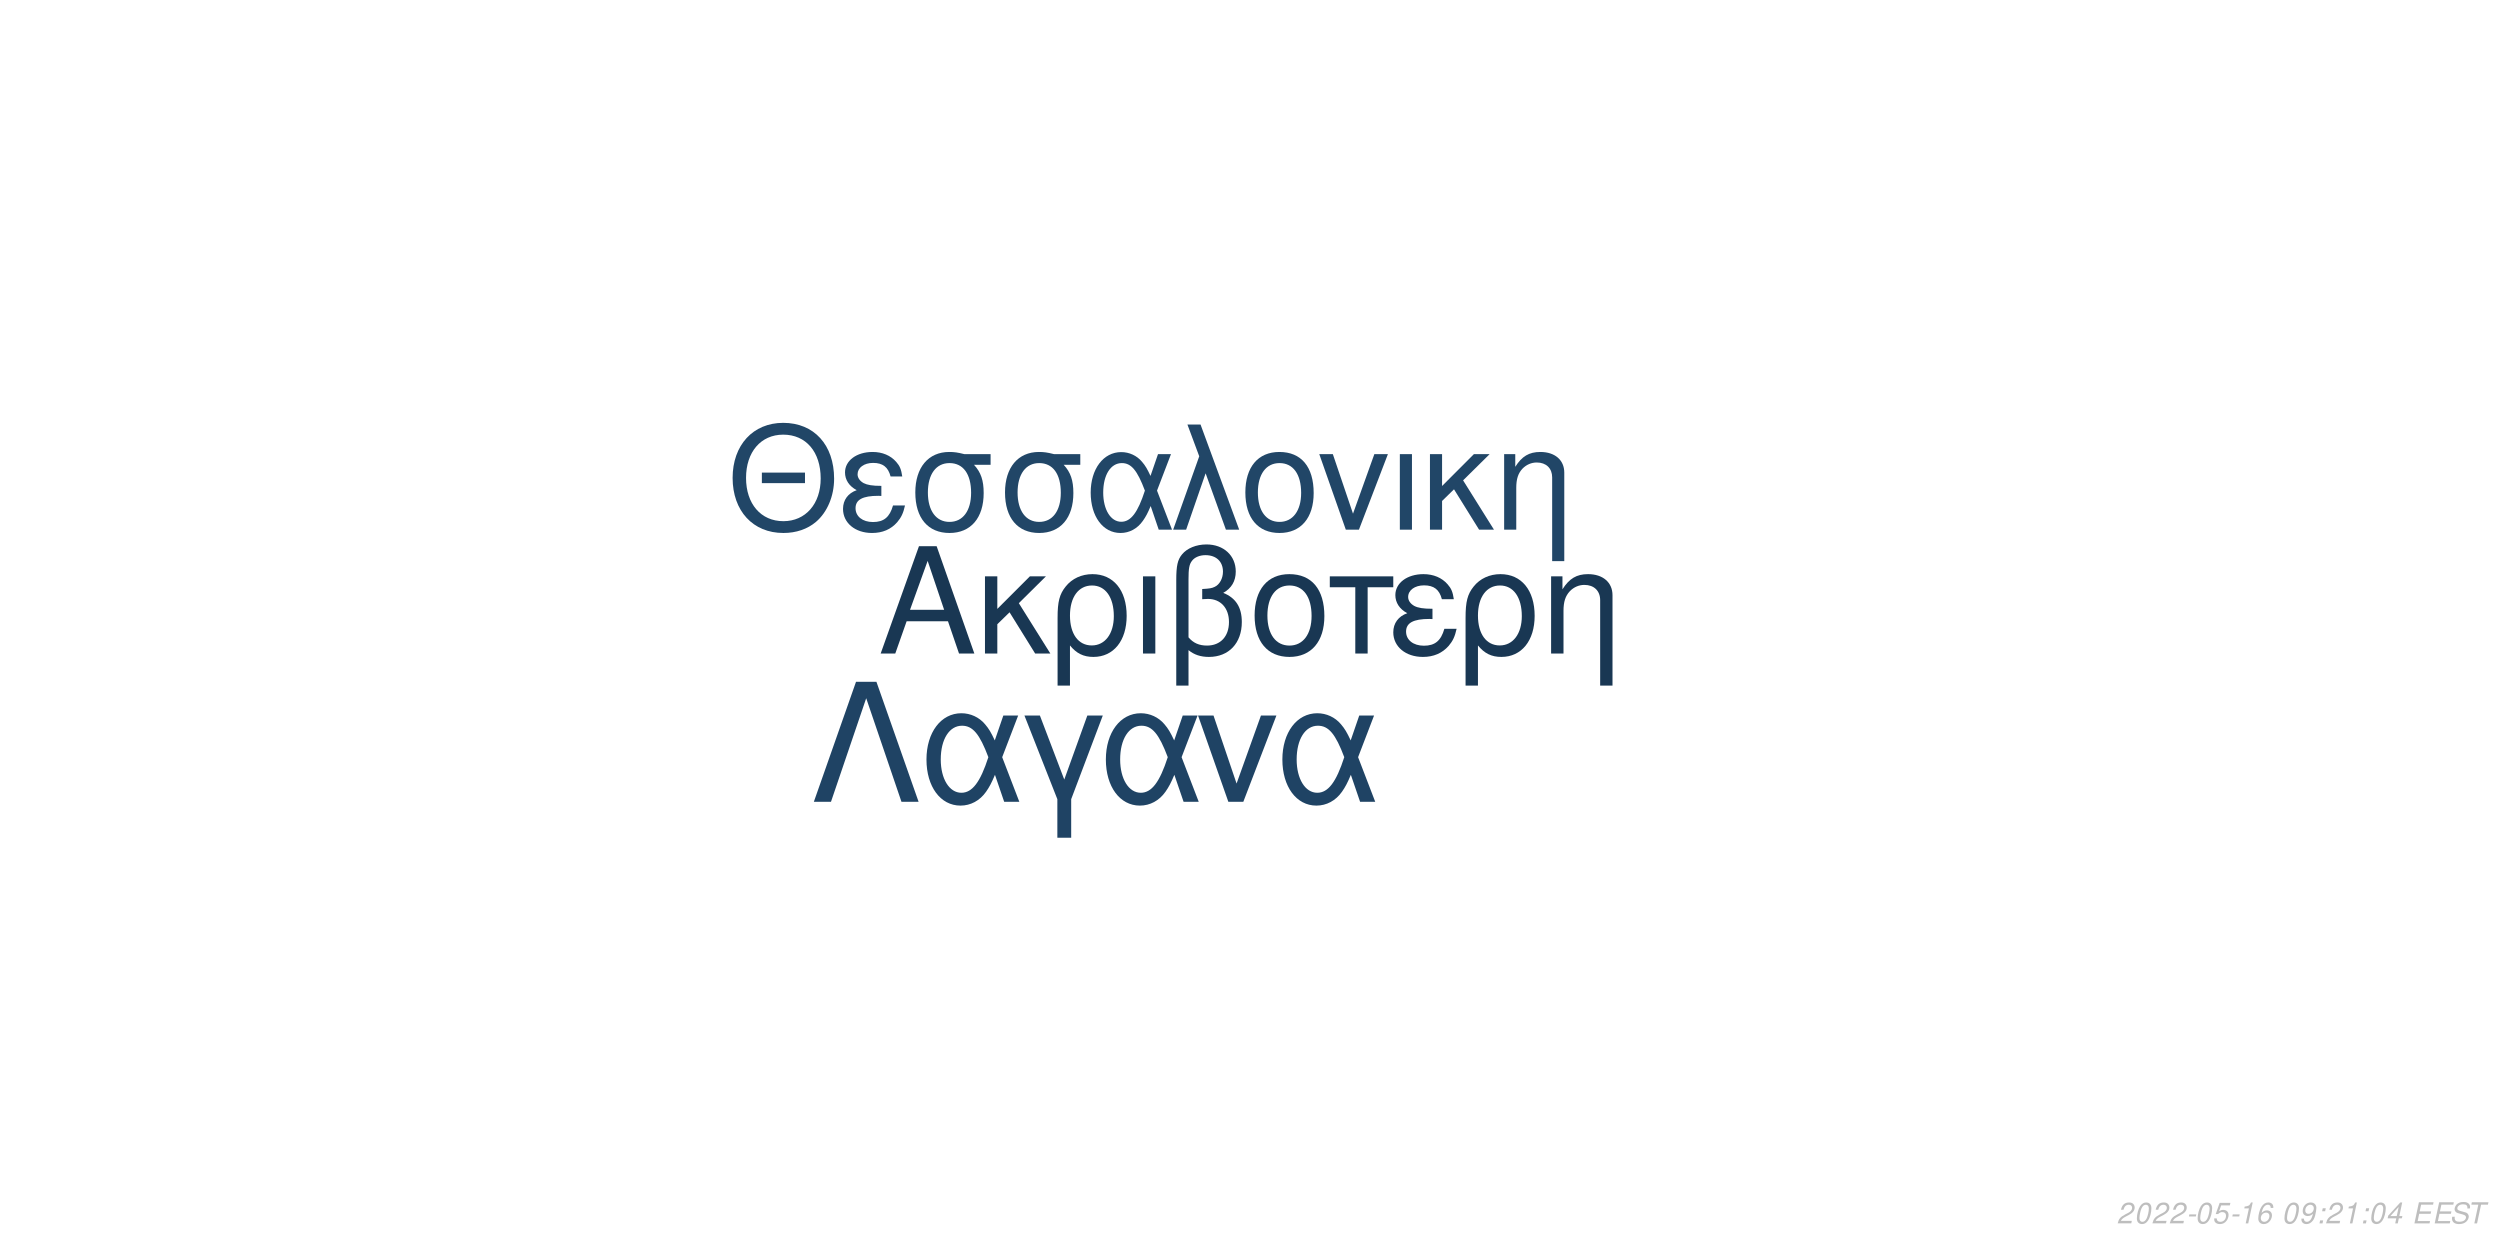
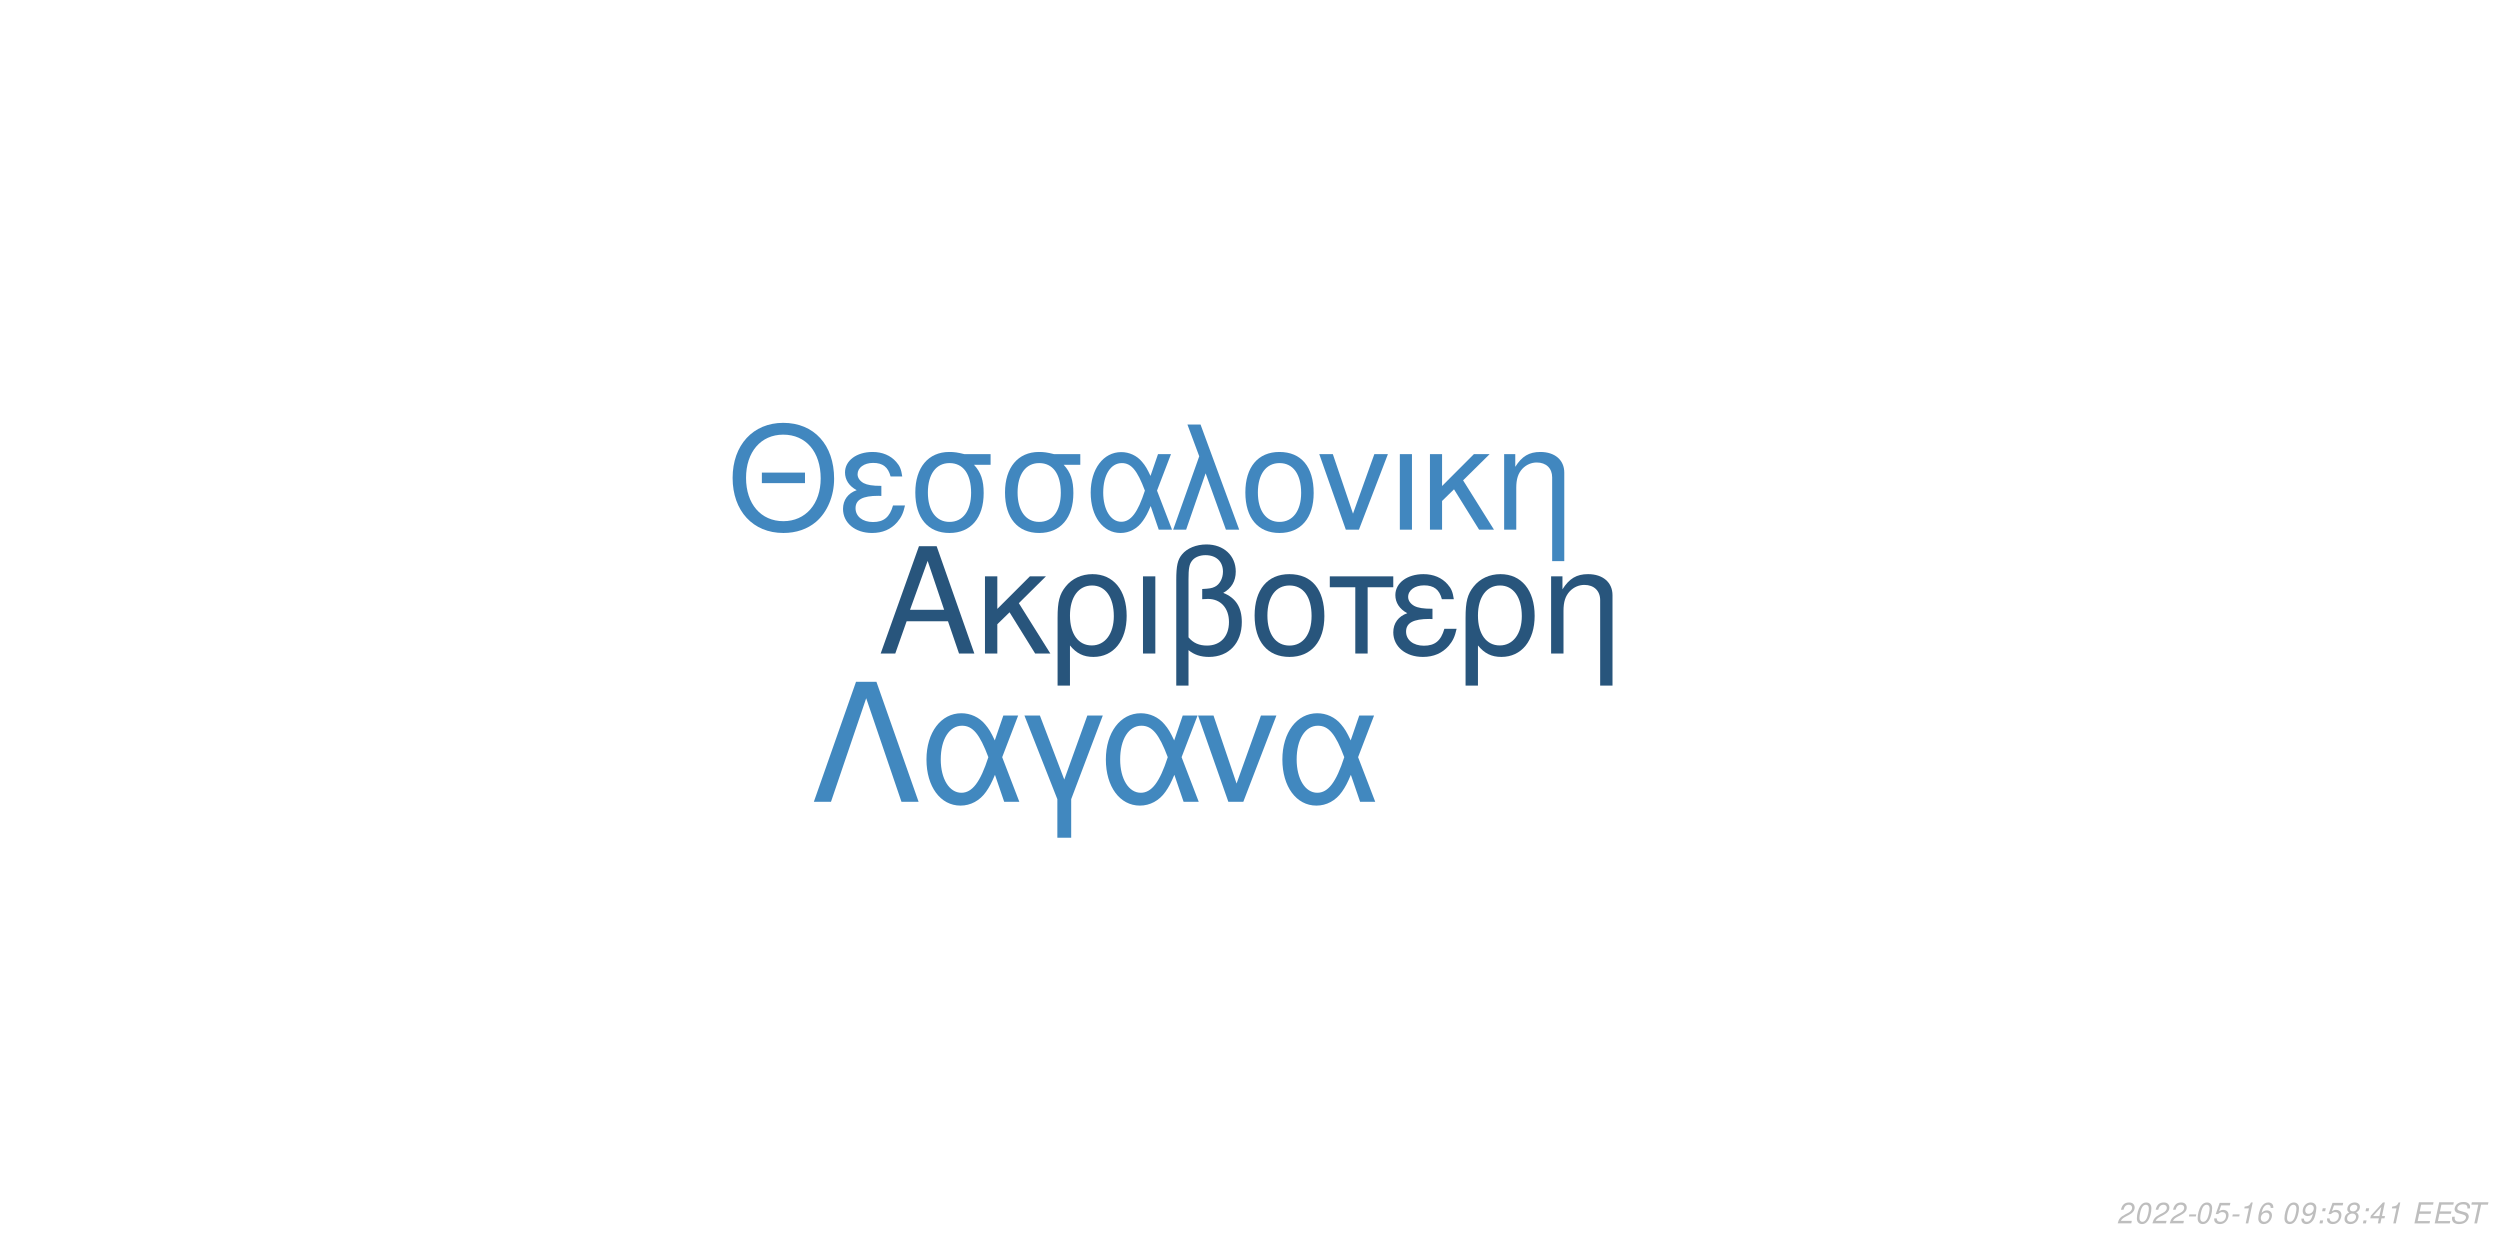
<svg xmlns="http://www.w3.org/2000/svg" xmlns:xlink="http://www.w3.org/1999/xlink" width="864pt" height="432pt" viewBox="0 0 864 432" version="1.1">
  <defs>
    <g>
      <symbol overflow="visible" id="glyph0-0">
        <path style="stroke:none;" d="" />
      </symbol>
      <symbol overflow="visible" id="glyph0-1">
        <path style="stroke:none;" d="M 24.125 -11.141 L 27.938 0 L 33.234 0 L 20.203 -37.094 L 14.094 -37.094 L 0.859 0 L 5.906 0 L 9.828 -11.141 Z M 22.797 -15.109 L 11 -15.109 L 17.094 -32.016 Z M 22.797 -15.109 " />
      </symbol>
      <symbol overflow="visible" id="glyph0-2">
        <path style="stroke:none;" d="M 7.172 -15.422 L 7.172 -26.672 L 2.906 -26.672 L 2.906 0 L 7.172 0 L 7.172 -10.125 L 11.406 -14.25 L 20.25 0 L 25.5 0 L 14.609 -17.406 L 23.969 -26.672 L 18.422 -26.672 Z M 7.172 -15.422 " />
      </symbol>
      <symbol overflow="visible" id="glyph0-3">
        <path style="stroke:none;" d="M 3 11.094 L 7.281 11.094 L 7.281 -2.797 C 9.516 -0.047 11.953 1.172 15.375 1.172 C 22.344 1.172 26.875 -4.422 26.875 -13.031 C 26.875 -21.891 22.297 -27.438 15.062 -27.438 C 11.297 -27.438 7.984 -25.906 5.797 -23.156 C 3.672 -20.516 3 -17.969 3 -12.359 Z M 14.906 -23.516 C 19.547 -23.516 22.438 -19.438 22.438 -12.922 C 22.438 -6.812 19.391 -2.797 14.812 -2.797 C 10.172 -2.797 7.281 -6.766 7.281 -13.125 C 7.281 -19.484 10.234 -23.516 14.906 -23.516 Z M 14.906 -23.516 " />
      </symbol>
      <symbol overflow="visible" id="glyph0-4">
        <path style="stroke:none;" d="M 3.516 0 L 7.781 0 L 7.781 -26.672 L 3.516 -26.672 Z M 3.516 0 " />
      </symbol>
      <symbol overflow="visible" id="glyph0-5">
        <path style="stroke:none;" d="M 4.016 11.094 L 8.25 11.094 L 8.25 -1.172 C 10.172 0.406 12.422 1.172 15.312 1.172 C 22.188 1.172 26.672 -3.609 26.672 -10.891 C 26.672 -15.984 24.578 -19.234 20.25 -20.969 C 23.109 -22.547 24.578 -25.031 24.578 -28.344 C 24.578 -33.844 20.406 -37.703 14.453 -37.703 C 10.938 -37.703 7.734 -36.391 6 -34.25 C 4.484 -32.422 4.016 -30.328 4.016 -25.391 Z M 8.25 -25.656 C 8.25 -29.359 8.5 -30.844 9.469 -32.062 C 10.375 -33.281 12.156 -34 14.094 -34 C 17.812 -34 20.156 -31.812 20.156 -28.297 C 20.156 -25.953 18.984 -23.812 17.297 -23.047 C 16.281 -22.547 15.469 -22.438 12.984 -22.297 L 12.984 -18.781 C 13.734 -18.828 14.344 -18.875 14.969 -18.875 C 19.344 -18.875 22.234 -15.719 22.234 -10.891 C 22.234 -5.906 19.281 -2.75 14.656 -2.75 C 11.953 -2.75 9.922 -3.609 8.25 -5.594 Z M 8.25 -25.656 " />
      </symbol>
      <symbol overflow="visible" id="glyph0-6">
        <path style="stroke:none;" d="M 14.094 -27.438 C 6.562 -27.438 2.094 -22.094 2.094 -13.125 C 2.094 -4.125 6.562 1.172 14.141 1.172 C 21.672 1.172 26.203 -4.172 26.203 -12.922 C 26.203 -22.188 21.828 -27.438 14.094 -27.438 Z M 14.141 -23.516 C 18.938 -23.516 21.781 -19.594 21.781 -12.984 C 21.781 -6.672 18.828 -2.75 14.141 -2.75 C 9.422 -2.75 6.516 -6.672 6.516 -13.125 C 6.516 -19.594 9.422 -23.516 14.141 -23.516 Z M 14.141 -23.516 " />
      </symbol>
      <symbol overflow="visible" id="glyph0-7">
        <path style="stroke:none;" d="M 7.891 0 L 12.156 0 L 12.156 -22.906 L 21.016 -22.906 L 21.016 -26.672 L -0.922 -26.672 L -0.922 -22.906 L 7.891 -22.906 Z M 7.891 0 " />
      </symbol>
      <symbol overflow="visible" id="glyph0-8">
        <path style="stroke:none;" d="M 14.562 -15.469 C 11.344 -15.469 9.562 -15.781 8.297 -16.438 C 6.922 -17.203 6.156 -18.328 6.156 -19.547 C 6.156 -21.891 8.453 -23.562 11.656 -23.562 C 15.062 -23.562 16.953 -22.094 17.812 -18.781 L 21.938 -18.781 C 21.578 -21.266 21.062 -22.5 19.797 -23.922 C 17.812 -26.203 14.906 -27.438 11.453 -27.438 C 5.797 -27.438 1.734 -24.375 1.734 -20.203 C 1.734 -17.609 3.156 -15.375 5.859 -13.938 C 2.797 -12.875 1.016 -10.484 1.016 -7.328 C 1.016 -2.391 5.297 1.172 11.25 1.172 C 14.969 1.172 17.906 -0.109 20.156 -2.641 C 21.578 -4.328 22.297 -5.797 22.906 -8.547 L 18.672 -8.547 C 17.5 -4.422 15.422 -2.703 11.609 -2.703 C 7.938 -2.703 5.438 -4.688 5.438 -7.578 C 5.438 -10.578 7.938 -11.953 13.484 -11.953 C 13.641 -11.953 14.094 -11.953 14.562 -11.906 Z M 14.562 -15.469 " />
      </symbol>
      <symbol overflow="visible" id="glyph0-9">
        <path style="stroke:none;" d="M 3.562 -26.672 L 3.562 0 L 7.844 0 L 7.844 -14.703 C 7.844 -17.906 8.5 -19.891 10.031 -21.531 C 11.406 -22.953 13.188 -23.719 15.062 -23.719 C 18.375 -23.719 20.516 -21.672 20.516 -18.469 L 20.516 11.094 L 24.781 11.094 L 24.781 -20.156 C 24.781 -24.578 21.469 -27.438 16.328 -27.438 C 12.359 -27.438 9.828 -25.906 7.484 -22.188 L 7.484 -26.672 Z M 3.562 -26.672 " />
      </symbol>
      <symbol overflow="visible" id="glyph1-0">
        <path style="stroke:none;" d="" />
      </symbol>
      <symbol overflow="visible" id="glyph1-1">
        <path style="stroke:none;" d="M 26.859 -19.734 L 11.953 -19.734 L 11.953 -16.094 L 26.859 -16.094 Z M 19.328 -36.922 C 8.922 -36.922 1.844 -29.25 1.844 -17.891 C 1.844 -6.484 8.875 1.141 19.391 1.141 C 23.812 1.141 27.703 -0.203 30.641 -2.688 C 34.578 -6.031 36.922 -11.656 36.922 -17.594 C 36.922 -29.297 30 -36.922 19.328 -36.922 Z M 19.328 -32.844 C 27.203 -32.844 32.281 -26.906 32.281 -17.688 C 32.281 -8.922 27.062 -2.938 19.391 -2.938 C 11.609 -2.938 6.484 -8.922 6.484 -17.891 C 6.484 -26.859 11.609 -32.844 19.328 -32.844 Z M 19.328 -32.844 " />
      </symbol>
      <symbol overflow="visible" id="glyph1-2">
        <path style="stroke:none;" d="M 14.25 -15.141 C 11.109 -15.141 9.375 -15.453 8.125 -16.094 C 6.781 -16.844 6.031 -17.938 6.031 -19.141 C 6.031 -21.422 8.266 -23.078 11.406 -23.078 C 14.75 -23.078 16.594 -21.625 17.438 -18.391 L 21.469 -18.391 C 21.125 -20.828 20.625 -22.031 19.391 -23.422 C 17.438 -25.656 14.594 -26.859 11.219 -26.859 C 5.688 -26.859 1.688 -23.875 1.688 -19.781 C 1.688 -17.234 3.094 -15.047 5.734 -13.656 C 2.734 -12.609 1 -10.266 1 -7.172 C 1 -2.344 5.188 1.141 11.016 1.141 C 14.656 1.141 17.547 -0.094 19.734 -2.594 C 21.125 -4.234 21.828 -5.688 22.422 -8.375 L 18.281 -8.375 C 17.141 -4.328 15.094 -2.641 11.359 -2.641 C 7.766 -2.641 5.328 -4.578 5.328 -7.422 C 5.328 -10.359 7.766 -11.703 13.203 -11.703 C 13.359 -11.703 13.797 -11.703 14.25 -11.656 Z M 14.25 -15.141 " />
      </symbol>
      <symbol overflow="visible" id="glyph1-3">
        <path style="stroke:none;" d="M 29 -26.109 L 19.938 -26.109 C 17.594 -26.703 16.438 -26.859 14.703 -26.859 C 7.469 -26.859 2.984 -21.469 2.984 -12.859 C 2.984 -4.031 7.375 1.141 14.797 1.141 C 22.172 1.141 26.609 -4.078 26.609 -12.656 C 26.609 -17.047 25.656 -19.828 23.266 -22.422 L 29 -22.422 Z M 14.797 -23.016 C 19.531 -23.016 22.266 -19.234 22.266 -12.75 C 22.266 -6.531 19.438 -2.688 14.797 -2.688 C 10.172 -2.688 7.328 -6.531 7.328 -12.859 C 7.328 -19.188 10.172 -23.016 14.797 -23.016 Z M 14.797 -23.016 " />
      </symbol>
      <symbol overflow="visible" id="glyph1-4">
        <path style="stroke:none;" d="M 29.344 -26.109 L 24.859 -26.109 L 22.266 -18.578 C 21.125 -21.031 20.484 -22.125 19.328 -23.469 C 17.547 -25.609 14.906 -26.812 12.156 -26.812 C 5.984 -26.812 1.594 -20.984 1.594 -12.812 C 1.594 -4.578 5.828 1.141 11.906 1.141 C 14.953 1.141 17.734 -0.344 19.625 -3.047 C 20.672 -4.531 21.281 -5.688 22.328 -8.172 L 25.109 0 L 29.703 0 L 24.516 -13.5 Z M 20.328 -13.5 C 17.891 -5.922 15.453 -2.734 12.156 -2.734 C 8.516 -2.734 5.922 -6.922 5.922 -12.812 C 5.922 -18.938 8.516 -23.016 12.359 -23.016 C 15.594 -23.016 17.688 -20.531 20.328 -13.5 Z M 20.328 -13.5 " />
      </symbol>
      <symbol overflow="visible" id="glyph1-5">
        <path style="stroke:none;" d="M 1.094 0 L 5.578 0 L 12.312 -19.484 L 19.328 0 L 23.922 0 L 10.562 -36.328 L 6.031 -36.328 L 10.109 -25.359 Z M 1.094 0 " />
      </symbol>
      <symbol overflow="visible" id="glyph1-6">
        <path style="stroke:none;" d="M 13.797 -26.859 C 6.422 -26.859 2.047 -21.625 2.047 -12.859 C 2.047 -4.031 6.422 1.141 13.859 1.141 C 21.234 1.141 25.656 -4.078 25.656 -12.656 C 25.656 -21.719 21.375 -26.859 13.797 -26.859 Z M 13.859 -23.016 C 18.531 -23.016 21.328 -19.188 21.328 -12.703 C 21.328 -6.531 18.438 -2.688 13.859 -2.688 C 9.219 -2.688 6.375 -6.531 6.375 -12.859 C 6.375 -19.188 9.219 -23.016 13.859 -23.016 Z M 13.859 -23.016 " />
      </symbol>
      <symbol overflow="visible" id="glyph1-7">
        <path style="stroke:none;" d="M 14.297 0 L 24.312 -26.109 L 19.625 -26.109 L 12.25 -5.531 L 5.281 -26.109 L 0.594 -26.109 L 9.766 0 Z M 14.297 0 " />
      </symbol>
      <symbol overflow="visible" id="glyph1-8">
        <path style="stroke:none;" d="M 3.438 0 L 7.625 0 L 7.625 -26.109 L 3.438 -26.109 Z M 3.438 0 " />
      </symbol>
      <symbol overflow="visible" id="glyph1-9">
        <path style="stroke:none;" d="M 7.031 -15.094 L 7.031 -26.109 L 2.844 -26.109 L 2.844 0 L 7.031 0 L 7.031 -9.922 L 11.156 -13.953 L 19.828 0 L 24.969 0 L 14.297 -17.047 L 23.469 -26.109 L 18.031 -26.109 Z M 7.031 -15.094 " />
      </symbol>
      <symbol overflow="visible" id="glyph1-10">
        <path style="stroke:none;" d="M 3.484 -26.109 L 3.484 0 L 7.672 0 L 7.672 -14.406 C 7.672 -17.547 8.328 -19.484 9.812 -21.078 C 11.156 -22.469 12.906 -23.219 14.75 -23.219 C 17.984 -23.219 20.078 -21.234 20.078 -18.094 L 20.078 10.859 L 24.266 10.859 L 24.266 -19.734 C 24.266 -24.062 21.031 -26.859 16 -26.859 C 12.109 -26.859 9.609 -25.359 7.328 -21.719 L 7.328 -26.109 Z M 3.484 -26.109 " />
      </symbol>
      <symbol overflow="visible" id="glyph2-0">
        <path style="stroke:none;" d="" />
      </symbol>
      <symbol overflow="visible" id="glyph2-1">
        <path style="stroke:none;" d="M 22.531 -41.484 L 15.484 -41.484 L 0.906 0 L 6.828 0 L 19 -35.797 L 31.188 0 L 37.109 0 Z M 22.531 -41.484 " />
      </symbol>
      <symbol overflow="visible" id="glyph2-2">
        <path style="stroke:none;" d="M 33.516 -29.812 L 28.391 -29.812 L 25.438 -21.219 C 24.125 -24.016 23.391 -25.266 22.078 -26.797 C 20.031 -29.25 17.016 -30.609 13.891 -30.609 C 6.828 -30.609 1.828 -23.953 1.828 -14.625 C 1.828 -5.234 6.656 1.312 13.594 1.312 C 17.078 1.312 20.266 -0.391 22.422 -3.469 C 23.609 -5.172 24.297 -6.484 25.5 -9.328 L 28.688 0 L 33.922 0 L 28 -15.422 Z M 23.219 -15.422 C 20.422 -6.766 17.641 -3.125 13.891 -3.125 C 9.734 -3.125 6.766 -7.906 6.766 -14.625 C 6.766 -21.625 9.734 -26.297 14.109 -26.297 C 17.812 -26.297 20.203 -23.453 23.219 -15.422 Z M 23.219 -15.422 " />
      </symbol>
      <symbol overflow="visible" id="glyph2-3">
        <path style="stroke:none;" d="M 12.062 12.406 L 16.844 12.406 L 16.844 -0.906 L 27.766 -29.812 L 22.422 -29.812 L 14.453 -7.688 L 6.031 -29.812 L 0.688 -29.812 L 12.062 -0.906 Z M 12.062 12.406 " />
      </symbol>
      <symbol overflow="visible" id="glyph2-4">
        <path style="stroke:none;" d="M 16.328 0 L 27.766 -29.812 L 22.422 -29.812 L 14 -6.312 L 6.031 -29.812 L 0.688 -29.812 L 11.156 0 Z M 16.328 0 " />
      </symbol>
      <symbol overflow="visible" id="glyph3-0">
        <path style="stroke:none;" d="" />
      </symbol>
      <symbol overflow="visible" id="glyph3-1">
        <path style="stroke:none;" d="M 5.234 -0.875 L 1.469 -0.875 C 1.641 -1.375 2.203 -1.891 3.109 -2.344 L 4.234 -2.938 C 5.562 -3.625 6.219 -4.469 6.219 -5.484 C 6.219 -5.938 6.062 -6.359 5.797 -6.656 C 5.469 -7.047 4.984 -7.234 4.312 -7.234 C 2.766 -7.234 1.891 -6.453 1.484 -4.734 L 2.375 -4.734 C 2.484 -5.188 2.609 -5.484 2.797 -5.75 C 3.094 -6.203 3.609 -6.453 4.188 -6.453 C 4.891 -6.453 5.344 -6.031 5.344 -5.375 C 5.344 -4.703 4.859 -4.094 4.016 -3.656 L 2.984 -3.125 C 1.234 -2.188 0.797 -1.656 0.344 -0.016 L 5.047 -0.016 Z M 5.234 -0.875 " />
      </symbol>
      <symbol overflow="visible" id="glyph3-2">
        <path style="stroke:none;" d="M 4.203 -7.234 C 3.375 -7.234 2.688 -6.812 2.125 -5.984 C 1.484 -5.047 0.984 -3.188 0.984 -1.734 C 0.984 -1.109 1.172 -0.562 1.484 -0.266 C 1.797 0.047 2.281 0.234 2.766 0.234 C 3.625 0.234 4.281 -0.156 4.859 -1.016 C 5.516 -1.953 6 -3.797 6 -5.266 C 6 -6.5 5.328 -7.234 4.203 -7.234 Z M 4.094 -6.453 C 4.734 -6.453 5.125 -5.984 5.125 -5.156 C 5.125 -4.203 4.781 -2.625 4.406 -1.812 C 3.984 -0.938 3.516 -0.547 2.875 -0.547 C 2.25 -0.547 1.875 -1.031 1.875 -1.828 C 1.875 -2.797 2.203 -4.344 2.594 -5.203 C 2.984 -6.047 3.453 -6.453 4.094 -6.453 Z M 4.094 -6.453 " />
      </symbol>
      <symbol overflow="visible" id="glyph3-3">
        <path style="stroke:none;" d="M 3.516 -3.125 L 1.125 -3.125 L 0.969 -2.406 L 3.359 -2.406 Z M 3.516 -3.125 " />
      </symbol>
      <symbol overflow="visible" id="glyph3-4">
        <path style="stroke:none;" d="M 6.297 -7.094 L 2.594 -7.094 L 1.234 -3.234 L 2.047 -3.234 C 2.656 -3.766 2.938 -3.906 3.531 -3.906 C 4.328 -3.906 4.797 -3.453 4.797 -2.688 C 4.797 -1.438 3.969 -0.547 2.828 -0.547 C 2.031 -0.547 1.609 -0.938 1.578 -1.734 L 0.703 -1.734 L 0.703 -1.516 C 0.703 -0.938 0.844 -0.547 1.188 -0.266 C 1.562 0.062 2.078 0.234 2.703 0.234 C 3.656 0.234 4.391 -0.156 4.984 -0.922 C 5.422 -1.5 5.672 -2.234 5.672 -2.953 C 5.672 -4 4.938 -4.672 3.812 -4.672 C 3.328 -4.672 2.906 -4.547 2.406 -4.234 L 3.109 -6.219 L 6.109 -6.219 Z M 6.297 -7.094 " />
      </symbol>
      <symbol overflow="visible" id="glyph3-5">
        <path style="stroke:none;" d="M 3.703 -5.188 L 2.594 0 L 3.469 0 L 5.016 -7.234 L 4.438 -7.234 C 3.906 -6.156 3.688 -6.016 2.234 -5.812 L 2.109 -5.188 Z M 3.703 -5.188 " />
      </symbol>
      <symbol overflow="visible" id="glyph3-6">
        <path style="stroke:none;" d="M 6.125 -5.344 L 6.141 -5.625 C 6.141 -6.609 5.453 -7.234 4.391 -7.234 C 3.438 -7.234 2.641 -6.719 2.016 -5.703 C 1.422 -4.781 0.938 -2.953 0.938 -1.688 C 0.938 -0.516 1.688 0.234 2.859 0.234 C 3.703 0.234 4.438 -0.156 5 -0.875 C 5.406 -1.422 5.672 -2.156 5.672 -2.766 C 5.672 -3.812 4.969 -4.5 3.906 -4.5 C 3.234 -4.5 2.672 -4.234 2.094 -3.625 C 2.406 -5.375 3.234 -6.453 4.25 -6.453 C 4.703 -6.453 5.062 -6.234 5.172 -5.844 C 5.203 -5.719 5.234 -5.578 5.25 -5.344 Z M 3.656 -3.734 C 4.344 -3.734 4.797 -3.281 4.797 -2.625 C 4.797 -1.469 3.984 -0.547 2.984 -0.547 C 2.297 -0.547 1.812 -1.047 1.812 -1.766 C 1.812 -2.859 2.625 -3.734 3.656 -3.734 Z M 3.656 -3.734 " />
      </symbol>
      <symbol overflow="visible" id="glyph3-7">
        <path style="stroke:none;" d="" />
      </symbol>
      <symbol overflow="visible" id="glyph3-8">
        <path style="stroke:none;" d="M 0.844 -1.656 C 0.844 -1.547 0.844 -1.438 0.844 -1.375 C 0.844 -0.406 1.531 0.234 2.578 0.234 C 3.203 0.234 3.766 0.016 4.297 -0.438 C 4.938 -1 5.312 -1.656 5.594 -2.719 C 5.844 -3.672 6.016 -4.766 6.016 -5.375 C 6.016 -5.844 5.844 -6.328 5.547 -6.656 C 5.203 -7.031 4.703 -7.234 4.062 -7.234 C 2.516 -7.234 1.297 -5.938 1.297 -4.266 C 1.297 -3.203 1.984 -2.547 3.047 -2.547 C 3.484 -2.547 3.953 -2.672 4.281 -2.891 C 4.406 -2.984 4.547 -3.078 4.828 -3.344 C 4.438 -1.484 3.703 -0.547 2.703 -0.547 C 2.109 -0.547 1.719 -0.938 1.719 -1.547 L 1.719 -1.656 Z M 3.953 -6.453 C 4.625 -6.453 5.141 -5.953 5.141 -5.281 C 5.141 -4.188 4.312 -3.312 3.297 -3.312 C 2.594 -3.312 2.172 -3.734 2.172 -4.453 C 2.172 -5.562 2.984 -6.453 3.953 -6.453 Z M 3.953 -6.453 " />
      </symbol>
      <symbol overflow="visible" id="glyph3-9">
        <path style="stroke:none;" d="M 2.359 -1.031 L 1.312 -1.031 L 1.094 0 L 2.141 0 Z M 3.266 -5.234 L 2.219 -5.234 L 2 -4.203 L 3.047 -4.203 Z M 3.266 -5.234 " />
      </symbol>
      <symbol overflow="visible" id="glyph3-10">
+         <path style="stroke:none;" d="M 4.766 -3.797 C 5.078 -3.969 5.234 -4.078 5.438 -4.234 C 5.812 -4.594 6.062 -5.172 6.062 -5.734 C 6.062 -6.625 5.344 -7.234 4.266 -7.234 C 2.812 -7.234 1.703 -6.219 1.703 -4.875 C 1.703 -4.406 1.875 -4.125 2.359 -3.812 C 1.297 -3.312 0.75 -2.516 0.75 -1.469 C 0.75 -0.438 1.547 0.234 2.812 0.234 C 3.656 0.234 4.359 -0.094 4.938 -0.734 C 5.359 -1.234 5.609 -1.859 5.609 -2.438 C 5.609 -3.047 5.312 -3.516 4.766 -3.797 Z M 4.109 -6.453 C 4.797 -6.453 5.188 -6.125 5.188 -5.578 C 5.188 -5.266 5.062 -4.922 4.859 -4.672 C 4.562 -4.312 4.188 -4.156 3.656 -4.156 C 2.984 -4.156 2.594 -4.453 2.594 -4.984 C 2.594 -5.859 3.203 -6.453 4.109 -6.453 Z M 3.453 -3.406 C 4.234 -3.406 4.734 -2.984 4.734 -2.312 C 4.734 -1.312 3.922 -0.547 2.875 -0.547 C 2.125 -0.547 1.625 -0.969 1.625 -1.625 C 1.625 -2.609 2.438 -3.406 3.453 -3.406 Z M 3.453 -3.406 " />
+       </symbol>
+       <symbol overflow="visible" id="glyph3-11">
        <path style="stroke:none;" d="M 3.625 -1.75 L 3.266 0 L 4.141 0 L 4.516 -1.75 L 5.562 -1.75 L 5.734 -2.531 L 4.688 -2.531 L 5.688 -7.234 L 5.016 -7.234 L 0.844 -2.672 L 0.641 -1.75 Z M 3.797 -2.531 L 1.594 -2.531 L 4.469 -5.703 Z M 3.797 -2.531 " />
      </symbol>
-       <symbol overflow="visible" id="glyph3-11">
+       <symbol overflow="visible" id="glyph3-12">
        <path style="stroke:none;" d="M 2.547 -3.312 L 6.5 -3.312 L 6.688 -4.141 L 2.719 -4.141 L 3.219 -6.469 L 7.344 -6.469 L 7.516 -7.297 L 2.453 -7.297 L 0.906 0 L 6.125 0 L 6.297 -0.812 L 2.016 -0.812 Z M 2.547 -3.312 " />
      </symbol>
-       <symbol overflow="visible" id="glyph3-12">
+       <symbol overflow="visible" id="glyph3-13">
        <path style="stroke:none;" d="M 7.062 -5.156 C 7.125 -5.438 7.141 -5.562 7.141 -5.703 C 7.141 -6.156 6.938 -6.594 6.594 -6.891 C 6.188 -7.25 5.656 -7.406 4.875 -7.406 C 3.844 -7.406 3.047 -7.125 2.5 -6.562 C 2.094 -6.141 1.781 -5.438 1.781 -4.922 C 1.781 -4.297 2.219 -3.766 2.891 -3.562 L 4.594 -3.094 C 5.406 -2.859 5.734 -2.578 5.734 -2.094 C 5.734 -1.781 5.547 -1.406 5.266 -1.141 C 4.844 -0.766 4.266 -0.578 3.453 -0.578 C 2.328 -0.578 1.812 -0.984 1.812 -1.906 C 1.812 -2.047 1.812 -2.125 1.844 -2.312 L 0.984 -2.312 C 0.906 -2.062 0.891 -1.906 0.891 -1.688 C 0.891 -0.484 1.797 0.234 3.297 0.234 C 4.359 0.234 5.234 -0.062 5.812 -0.609 C 6.344 -1.078 6.688 -1.797 6.688 -2.375 C 6.688 -2.641 6.609 -2.906 6.453 -3.156 C 6.234 -3.5 5.938 -3.703 5.469 -3.828 L 3.75 -4.312 C 2.984 -4.547 2.734 -4.734 2.734 -5.188 C 2.734 -5.547 2.875 -5.844 3.188 -6.109 C 3.547 -6.438 4.031 -6.594 4.703 -6.594 C 5.266 -6.594 5.688 -6.484 5.906 -6.297 C 6.094 -6.125 6.219 -5.797 6.219 -5.516 C 6.219 -5.422 6.203 -5.344 6.188 -5.156 Z M 7.062 -5.156 " />
      </symbol>
-       <symbol overflow="visible" id="glyph3-13">
+       <symbol overflow="visible" id="glyph3-14">
        <path style="stroke:none;" d="M 4.938 -6.469 L 7.312 -6.469 L 7.484 -7.297 L 1.75 -7.297 L 1.578 -6.469 L 3.984 -6.469 L 2.609 0 L 3.547 0 Z M 4.938 -6.469 " />
      </symbol>
    </g>
  </defs>
  <g id="surface1">
    <rect x="0" y="0" width="864" height="432" style="fill:rgb(100%,100%,100%);fill-opacity:1;stroke:none;" />
-     <g style="fill:rgb(9.804%,21.569%,32.549%);fill-opacity:1;">
+     <g style="fill:rgb(15.686%,33.333%,48.627%);fill-opacity:1;">
      <use xlink:href="#glyph0-1" x="303.5" y="225.861" />
      <use xlink:href="#glyph0-2" x="337.5" y="225.861" />
      <use xlink:href="#glyph0-3" x="362.5" y="225.861" />
      <use xlink:href="#glyph0-4" x="391.5" y="225.861" />
      <use xlink:href="#glyph0-5" x="402.5" y="225.861" />
      <use xlink:href="#glyph0-6" x="431.5" y="225.861" />
      <use xlink:href="#glyph0-7" x="460.5" y="225.861" />
      <use xlink:href="#glyph0-8" x="480.5" y="225.861" />
      <use xlink:href="#glyph0-3" x="503.5" y="225.861" />
      <use xlink:href="#glyph0-9" x="532.5" y="225.861" />
    </g>
-     <g style="fill:rgb(12.941%,27.451%,40.392%);fill-opacity:1;">
+     <g style="fill:rgb(25.49%,52.941%,74.902%);fill-opacity:1;">
      <use xlink:href="#glyph1-1" x="251.348" y="183.058" />
      <use xlink:href="#glyph1-2" x="290.348" y="183.058" />
      <use xlink:href="#glyph1-3" x="313.348" y="183.058" />
      <use xlink:href="#glyph1-3" x="344.348" y="183.058" />
      <use xlink:href="#glyph1-4" x="375.348" y="183.058" />
      <use xlink:href="#glyph1-5" x="404.348" y="183.058" />
      <use xlink:href="#glyph1-6" x="428.348" y="183.058" />
      <use xlink:href="#glyph1-7" x="455.348" y="183.058" />
      <use xlink:href="#glyph1-8" x="480.348" y="183.058" />
      <use xlink:href="#glyph1-9" x="491.348" y="183.058" />
      <use xlink:href="#glyph1-10" x="516.348" y="183.058" />
    </g>
-     <g style="fill:rgb(12.157%,26.275%,39.216%);fill-opacity:1;">
+     <g style="fill:rgb(25.49%,53.333%,74.902%);fill-opacity:1;">
      <use xlink:href="#glyph2-1" x="280.359" y="277.105" />
      <use xlink:href="#glyph2-2" x="318.359" y="277.105" />
      <use xlink:href="#glyph2-3" x="353.359" y="277.105" />
      <use xlink:href="#glyph2-2" x="380.359" y="277.105" />
      <use xlink:href="#glyph2-4" x="413.359" y="277.105" />
      <use xlink:href="#glyph2-2" x="441.359" y="277.105" />
    </g>
    <g style="fill:rgb(74.51%,74.51%,74.51%);fill-opacity:1;">
      <use xlink:href="#glyph3-1" x="731.52" y="422.81" />
      <use xlink:href="#glyph3-2" x="737.52" y="422.81" />
      <use xlink:href="#glyph3-1" x="743.52" y="422.81" />
      <use xlink:href="#glyph3-1" x="749.52" y="422.81" />
      <use xlink:href="#glyph3-3" x="755.52" y="422.81" />
      <use xlink:href="#glyph3-2" x="758.52" y="422.81" />
      <use xlink:href="#glyph3-4" x="764.52" y="422.81" />
      <use xlink:href="#glyph3-3" x="770.52" y="422.81" />
      <use xlink:href="#glyph3-5" x="773.52" y="422.81" />
      <use xlink:href="#glyph3-6" x="779.52" y="422.81" />
      <use xlink:href="#glyph3-7" x="785.52" y="422.81" />
      <use xlink:href="#glyph3-2" x="788.52" y="422.81" />
      <use xlink:href="#glyph3-8" x="794.52" y="422.81" />
      <use xlink:href="#glyph3-9" x="800.52" y="422.81" />
-       <use xlink:href="#glyph3-1" x="803.52" y="422.81" />
-       <use xlink:href="#glyph3-5" x="809.52" y="422.81" />
+       <use xlink:href="#glyph3-4" x="803.52" y="422.81" />
+       <use xlink:href="#glyph3-10" x="809.52" y="422.81" />
      <use xlink:href="#glyph3-9" x="815.52" y="422.81" />
-       <use xlink:href="#glyph3-2" x="818.52" y="422.81" />
-       <use xlink:href="#glyph3-10" x="824.52" y="422.81" />
+       <use xlink:href="#glyph3-11" x="818.52" y="422.81" />
+       <use xlink:href="#glyph3-5" x="824.52" y="422.81" />
      <use xlink:href="#glyph3-7" x="830.52" y="422.81" />
-       <use xlink:href="#glyph3-11" x="833.52" y="422.81" />
-       <use xlink:href="#glyph3-11" x="840.52" y="422.81" />
-       <use xlink:href="#glyph3-12" x="846.52" y="422.81" />
-       <use xlink:href="#glyph3-13" x="852.52" y="422.81" />
+       <use xlink:href="#glyph3-12" x="833.52" y="422.81" />
+       <use xlink:href="#glyph3-12" x="840.52" y="422.81" />
+       <use xlink:href="#glyph3-13" x="846.52" y="422.81" />
+       <use xlink:href="#glyph3-14" x="852.52" y="422.81" />
    </g>
  </g>
</svg>
